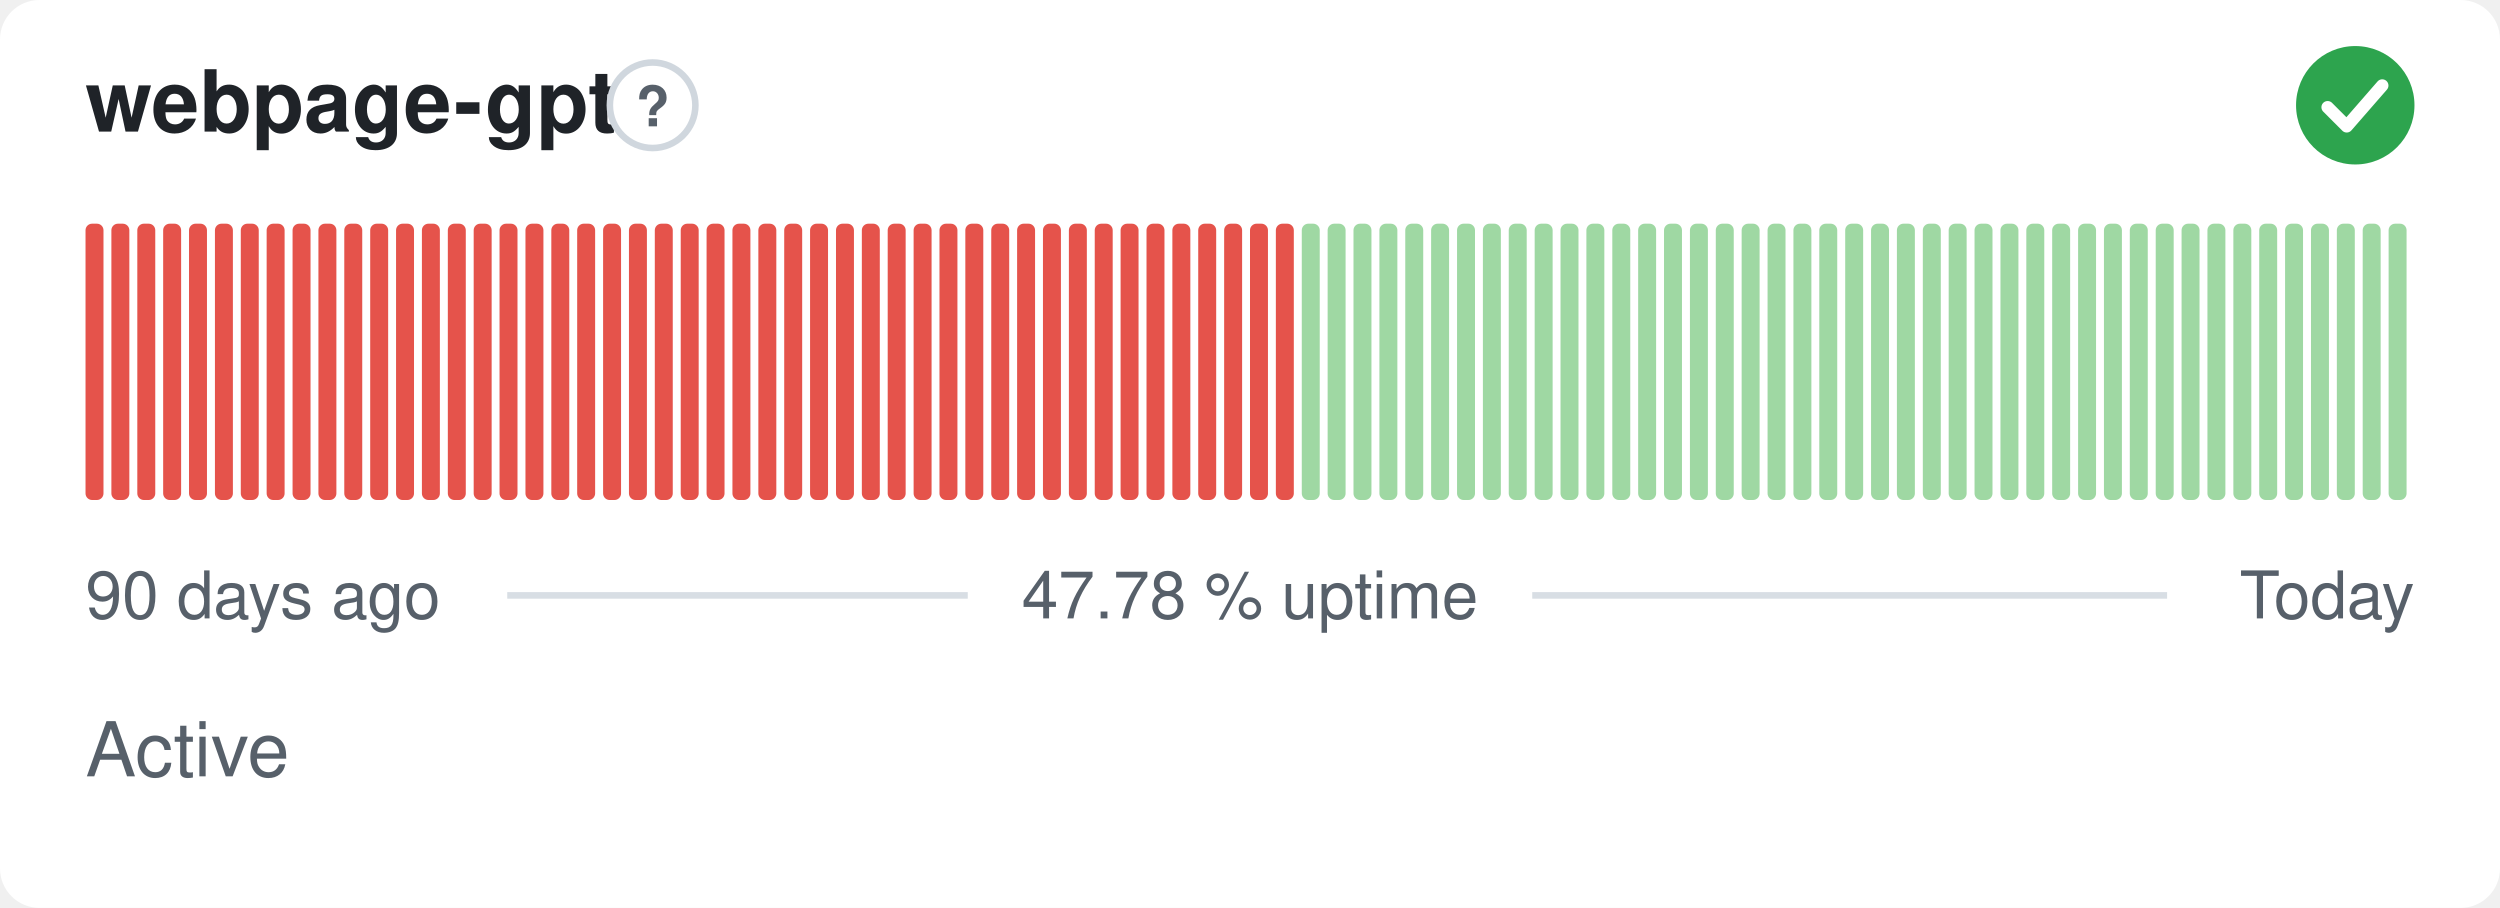
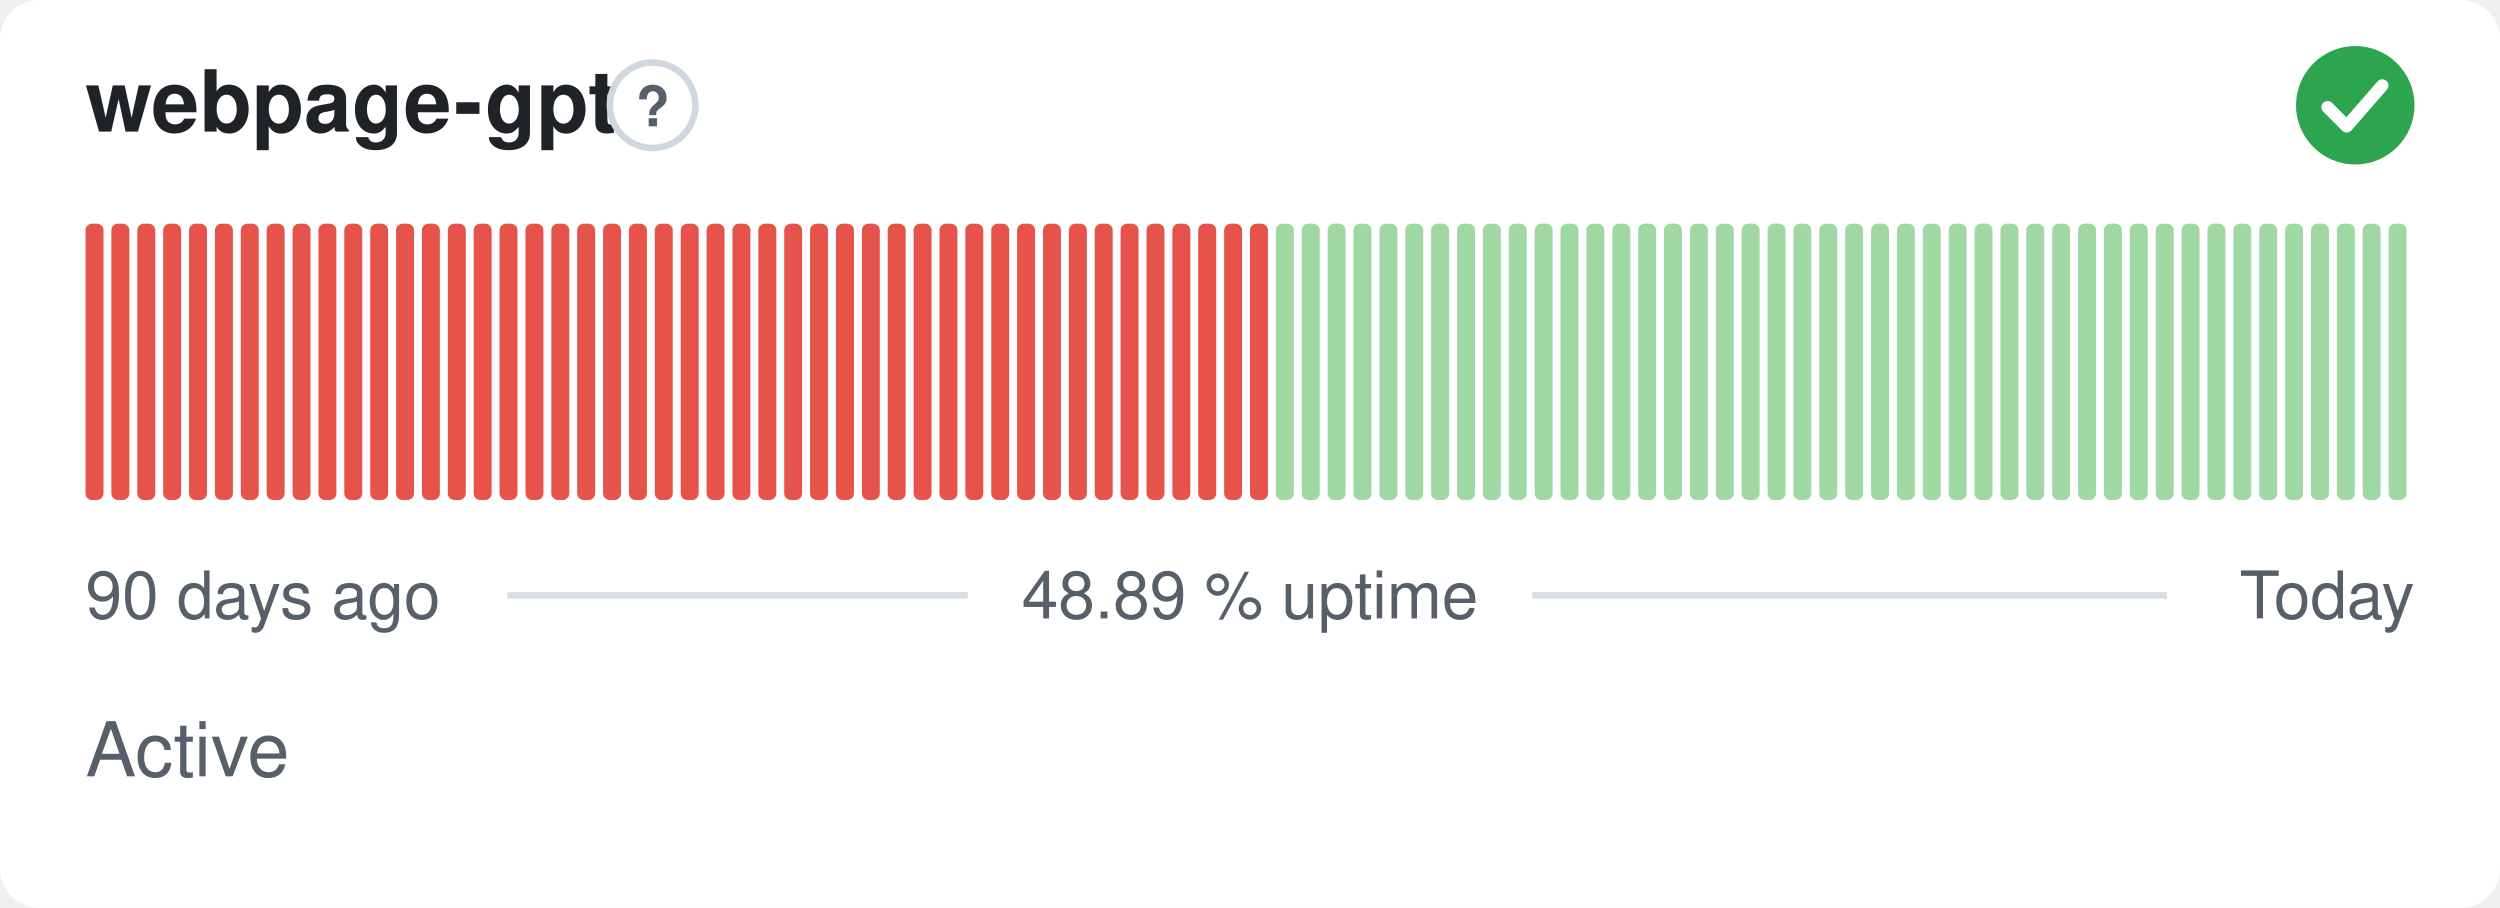
- <svg xmlns="http://www.w3.org/2000/svg" width="380" height="138" viewBox="0 0 380 138" role="img" aria-label="webpage-gpt: Active, 47.78 % uptime over the last 90 days" font-family="-apple-system,BlinkMacSystemFont,'Segoe UI',Helvetica,Arial,sans-serif">
+ <svg xmlns="http://www.w3.org/2000/svg" width="380" height="138" viewBox="0 0 380 138" role="img" aria-label="webpage-gpt: Active, 48.89 % uptime over the last 90 days" font-family="-apple-system,BlinkMacSystemFont,'Segoe UI',Helvetica,Arial,sans-serif">
  <style>
    @media (prefers-color-scheme: dark) {
      .bg { fill: #0d1117 }
      .title { fill: #e6edf3 }
      .muted { fill: #8b949e }
      .hint { stroke: #30363d }
      .rule { stroke: #30363d }
      .nodata { fill: #21262d }
    }
  </style>
  <rect class="bg" width="380" height="138" rx="6" fill="#ffffff" />
  <text class="title" x="13" y="20" font-size="13" font-weight="600" fill="#1f2328">webpage-gpt</text>
  <circle class="hint" cx="99.2" cy="16" r="6.5" fill="none" stroke="#d0d7de" stroke-width="1" />
  <text class="muted" x="99.2" y="19.2" text-anchor="middle" font-size="8.5" font-weight="700" fill="#57606a">?</text>
  <circle cx="358" cy="16" r="9" fill="#2da44e" />
  <path d="M353.80 16.30l2.90 2.90 5.40 -6.20" fill="none" stroke="#fff" stroke-width="1.89" stroke-linecap="round" stroke-linejoin="round" />
  <rect x="13.00" y="34.00" width="2.73" height="42.00" rx="1" fill="#e5534b" />
  <rect x="16.93" y="34.00" width="2.73" height="42.00" rx="1" fill="#e5534b" />
  <rect x="20.87" y="34.00" width="2.73" height="42.00" rx="1" fill="#e5534b" />
  <rect x="24.80" y="34.00" width="2.73" height="42.00" rx="1" fill="#e5534b" />
  <rect x="28.73" y="34.00" width="2.73" height="42.00" rx="1" fill="#e5534b" />
  <rect x="32.67" y="34.00" width="2.73" height="42.00" rx="1" fill="#e5534b" />
  <rect x="36.60" y="34.00" width="2.73" height="42.00" rx="1" fill="#e5534b" />
  <rect x="40.53" y="34.00" width="2.73" height="42.00" rx="1" fill="#e5534b" />
  <rect x="44.47" y="34.00" width="2.73" height="42.00" rx="1" fill="#e5534b" />
  <rect x="48.40" y="34.00" width="2.73" height="42.00" rx="1" fill="#e5534b" />
  <rect x="52.33" y="34.00" width="2.73" height="42.00" rx="1" fill="#e5534b" />
  <rect x="56.27" y="34.00" width="2.73" height="42.00" rx="1" fill="#e5534b" />
  <rect x="60.20" y="34.00" width="2.73" height="42.00" rx="1" fill="#e5534b" />
  <rect x="64.13" y="34.00" width="2.73" height="42.00" rx="1" fill="#e5534b" />
  <rect x="68.07" y="34.00" width="2.73" height="42.00" rx="1" fill="#e5534b" />
  <rect x="72.00" y="34.00" width="2.73" height="42.00" rx="1" fill="#e5534b" />
  <rect x="75.93" y="34.00" width="2.73" height="42.00" rx="1" fill="#e5534b" />
  <rect x="79.87" y="34.00" width="2.73" height="42.00" rx="1" fill="#e5534b" />
  <rect x="83.80" y="34.00" width="2.73" height="42.00" rx="1" fill="#e5534b" />
  <rect x="87.73" y="34.00" width="2.73" height="42.00" rx="1" fill="#e5534b" />
  <rect x="91.67" y="34.00" width="2.73" height="42.00" rx="1" fill="#e5534b" />
  <rect x="95.60" y="34.00" width="2.73" height="42.00" rx="1" fill="#e5534b" />
  <rect x="99.53" y="34.00" width="2.73" height="42.00" rx="1" fill="#e5534b" />
  <rect x="103.47" y="34.00" width="2.73" height="42.00" rx="1" fill="#e5534b" />
  <rect x="107.40" y="34.00" width="2.73" height="42.00" rx="1" fill="#e5534b" />
  <rect x="111.33" y="34.00" width="2.73" height="42.00" rx="1" fill="#e5534b" />
  <rect x="115.27" y="34.00" width="2.73" height="42.00" rx="1" fill="#e5534b" />
  <rect x="119.20" y="34.00" width="2.73" height="42.00" rx="1" fill="#e5534b" />
  <rect x="123.13" y="34.00" width="2.73" height="42.00" rx="1" fill="#e5534b" />
  <rect x="127.07" y="34.00" width="2.73" height="42.00" rx="1" fill="#e5534b" />
  <rect x="131.00" y="34.00" width="2.73" height="42.00" rx="1" fill="#e5534b" />
  <rect x="134.93" y="34.00" width="2.73" height="42.00" rx="1" fill="#e5534b" />
  <rect x="138.87" y="34.00" width="2.73" height="42.00" rx="1" fill="#e5534b" />
  <rect x="142.80" y="34.00" width="2.73" height="42.00" rx="1" fill="#e5534b" />
  <rect x="146.73" y="34.00" width="2.73" height="42.00" rx="1" fill="#e5534b" />
  <rect x="150.67" y="34.00" width="2.73" height="42.00" rx="1" fill="#e5534b" />
  <rect x="154.60" y="34.00" width="2.73" height="42.00" rx="1" fill="#e5534b" />
  <rect x="158.53" y="34.00" width="2.73" height="42.00" rx="1" fill="#e5534b" />
  <rect x="162.47" y="34.00" width="2.73" height="42.00" rx="1" fill="#e5534b" />
  <rect x="166.40" y="34.00" width="2.73" height="42.00" rx="1" fill="#e5534b" />
  <rect x="170.33" y="34.00" width="2.73" height="42.00" rx="1" fill="#e5534b" />
  <rect x="174.27" y="34.00" width="2.73" height="42.00" rx="1" fill="#e5534b" />
  <rect x="178.20" y="34.00" width="2.73" height="42.00" rx="1" fill="#e5534b" />
  <rect x="182.13" y="34.00" width="2.73" height="42.00" rx="1" fill="#e5534b" />
  <rect x="186.07" y="34.00" width="2.73" height="42.00" rx="1" fill="#e5534b" />
  <rect x="190.00" y="34.00" width="2.73" height="42.00" rx="1" fill="#e5534b" />
-   <rect x="193.93" y="34.00" width="2.73" height="42.00" rx="1" fill="#e5534b" />
+   <rect x="193.93" y="34.00" width="2.73" height="42.00" rx="1" fill="#9fd8a3" />
  <rect x="197.87" y="34.00" width="2.73" height="42.00" rx="1" fill="#9fd8a3" />
  <rect x="201.80" y="34.00" width="2.73" height="42.00" rx="1" fill="#9fd8a3" />
  <rect x="205.73" y="34.00" width="2.73" height="42.00" rx="1" fill="#9fd8a3" />
  <rect x="209.67" y="34.00" width="2.73" height="42.00" rx="1" fill="#9fd8a3" />
  <rect x="213.60" y="34.00" width="2.73" height="42.00" rx="1" fill="#9fd8a3" />
  <rect x="217.53" y="34.00" width="2.73" height="42.00" rx="1" fill="#9fd8a3" />
  <rect x="221.47" y="34.00" width="2.73" height="42.00" rx="1" fill="#9fd8a3" />
  <rect x="225.40" y="34.00" width="2.73" height="42.00" rx="1" fill="#9fd8a3" />
  <rect x="229.33" y="34.00" width="2.73" height="42.00" rx="1" fill="#9fd8a3" />
  <rect x="233.27" y="34.00" width="2.73" height="42.00" rx="1" fill="#9fd8a3" />
  <rect x="237.20" y="34.00" width="2.73" height="42.00" rx="1" fill="#9fd8a3" />
  <rect x="241.13" y="34.00" width="2.73" height="42.00" rx="1" fill="#9fd8a3" />
  <rect x="245.07" y="34.00" width="2.73" height="42.00" rx="1" fill="#9fd8a3" />
  <rect x="249.00" y="34.00" width="2.73" height="42.00" rx="1" fill="#9fd8a3" />
  <rect x="252.93" y="34.00" width="2.73" height="42.00" rx="1" fill="#9fd8a3" />
  <rect x="256.87" y="34.00" width="2.73" height="42.00" rx="1" fill="#9fd8a3" />
  <rect x="260.80" y="34.00" width="2.73" height="42.00" rx="1" fill="#9fd8a3" />
  <rect x="264.73" y="34.00" width="2.73" height="42.00" rx="1" fill="#9fd8a3" />
  <rect x="268.67" y="34.00" width="2.73" height="42.00" rx="1" fill="#9fd8a3" />
  <rect x="272.60" y="34.00" width="2.73" height="42.00" rx="1" fill="#9fd8a3" />
  <rect x="276.53" y="34.00" width="2.73" height="42.00" rx="1" fill="#9fd8a3" />
  <rect x="280.47" y="34.00" width="2.73" height="42.00" rx="1" fill="#9fd8a3" />
  <rect x="284.40" y="34.00" width="2.73" height="42.00" rx="1" fill="#9fd8a3" />
  <rect x="288.33" y="34.00" width="2.73" height="42.00" rx="1" fill="#9fd8a3" />
  <rect x="292.27" y="34.00" width="2.73" height="42.00" rx="1" fill="#9fd8a3" />
  <rect x="296.20" y="34.00" width="2.73" height="42.00" rx="1" fill="#9fd8a3" />
  <rect x="300.13" y="34.00" width="2.73" height="42.00" rx="1" fill="#9fd8a3" />
  <rect x="304.07" y="34.00" width="2.73" height="42.00" rx="1" fill="#9fd8a3" />
  <rect x="308.00" y="34.00" width="2.73" height="42.00" rx="1" fill="#9fd8a3" />
  <rect x="311.93" y="34.00" width="2.73" height="42.00" rx="1" fill="#9fd8a3" />
  <rect x="315.87" y="34.00" width="2.73" height="42.00" rx="1" fill="#9fd8a3" />
  <rect x="319.80" y="34.00" width="2.73" height="42.00" rx="1" fill="#9fd8a3" />
  <rect x="323.73" y="34.00" width="2.73" height="42.00" rx="1" fill="#9fd8a3" />
  <rect x="327.67" y="34.00" width="2.73" height="42.00" rx="1" fill="#9fd8a3" />
  <rect x="331.60" y="34.00" width="2.73" height="42.00" rx="1" fill="#9fd8a3" />
  <rect x="335.53" y="34.00" width="2.73" height="42.00" rx="1" fill="#9fd8a3" />
  <rect x="339.47" y="34.00" width="2.73" height="42.00" rx="1" fill="#9fd8a3" />
  <rect x="343.40" y="34.00" width="2.73" height="42.00" rx="1" fill="#9fd8a3" />
  <rect x="347.33" y="34.00" width="2.73" height="42.00" rx="1" fill="#9fd8a3" />
  <rect x="351.27" y="34.00" width="2.73" height="42.00" rx="1" fill="#9fd8a3" />
  <rect x="355.20" y="34.00" width="2.73" height="42.00" rx="1" fill="#9fd8a3" />
  <rect x="359.13" y="34.00" width="2.73" height="42.00" rx="1" fill="#9fd8a3" />
  <rect x="363.07" y="34.00" width="2.73" height="42.00" rx="1" fill="#9fd8a3" />
  <text class="muted" x="13" y="94" font-size="10" fill="#57606a">90 days ago</text>
-   <text class="muted" x="190" y="94" text-anchor="middle" font-size="10" fill="#57606a">47.78 % uptime</text>
+   <text class="muted" x="190" y="94" text-anchor="middle" font-size="10" fill="#57606a">48.89 % uptime</text>
  <text class="muted" x="367" y="94" text-anchor="end" font-size="10" fill="#57606a">Today</text>
  <line class="rule" x1="77.1" y1="90.5" x2="147.1" y2="90.5" stroke="#d8dee4" stroke-width="1" />
  <line class="rule" x1="232.9" y1="90.5" x2="329.4" y2="90.5" stroke="#d8dee4" stroke-width="1" />
  <text class="muted" x="13" y="118" font-size="11.5" fill="#57606a">Active</text>
</svg>
